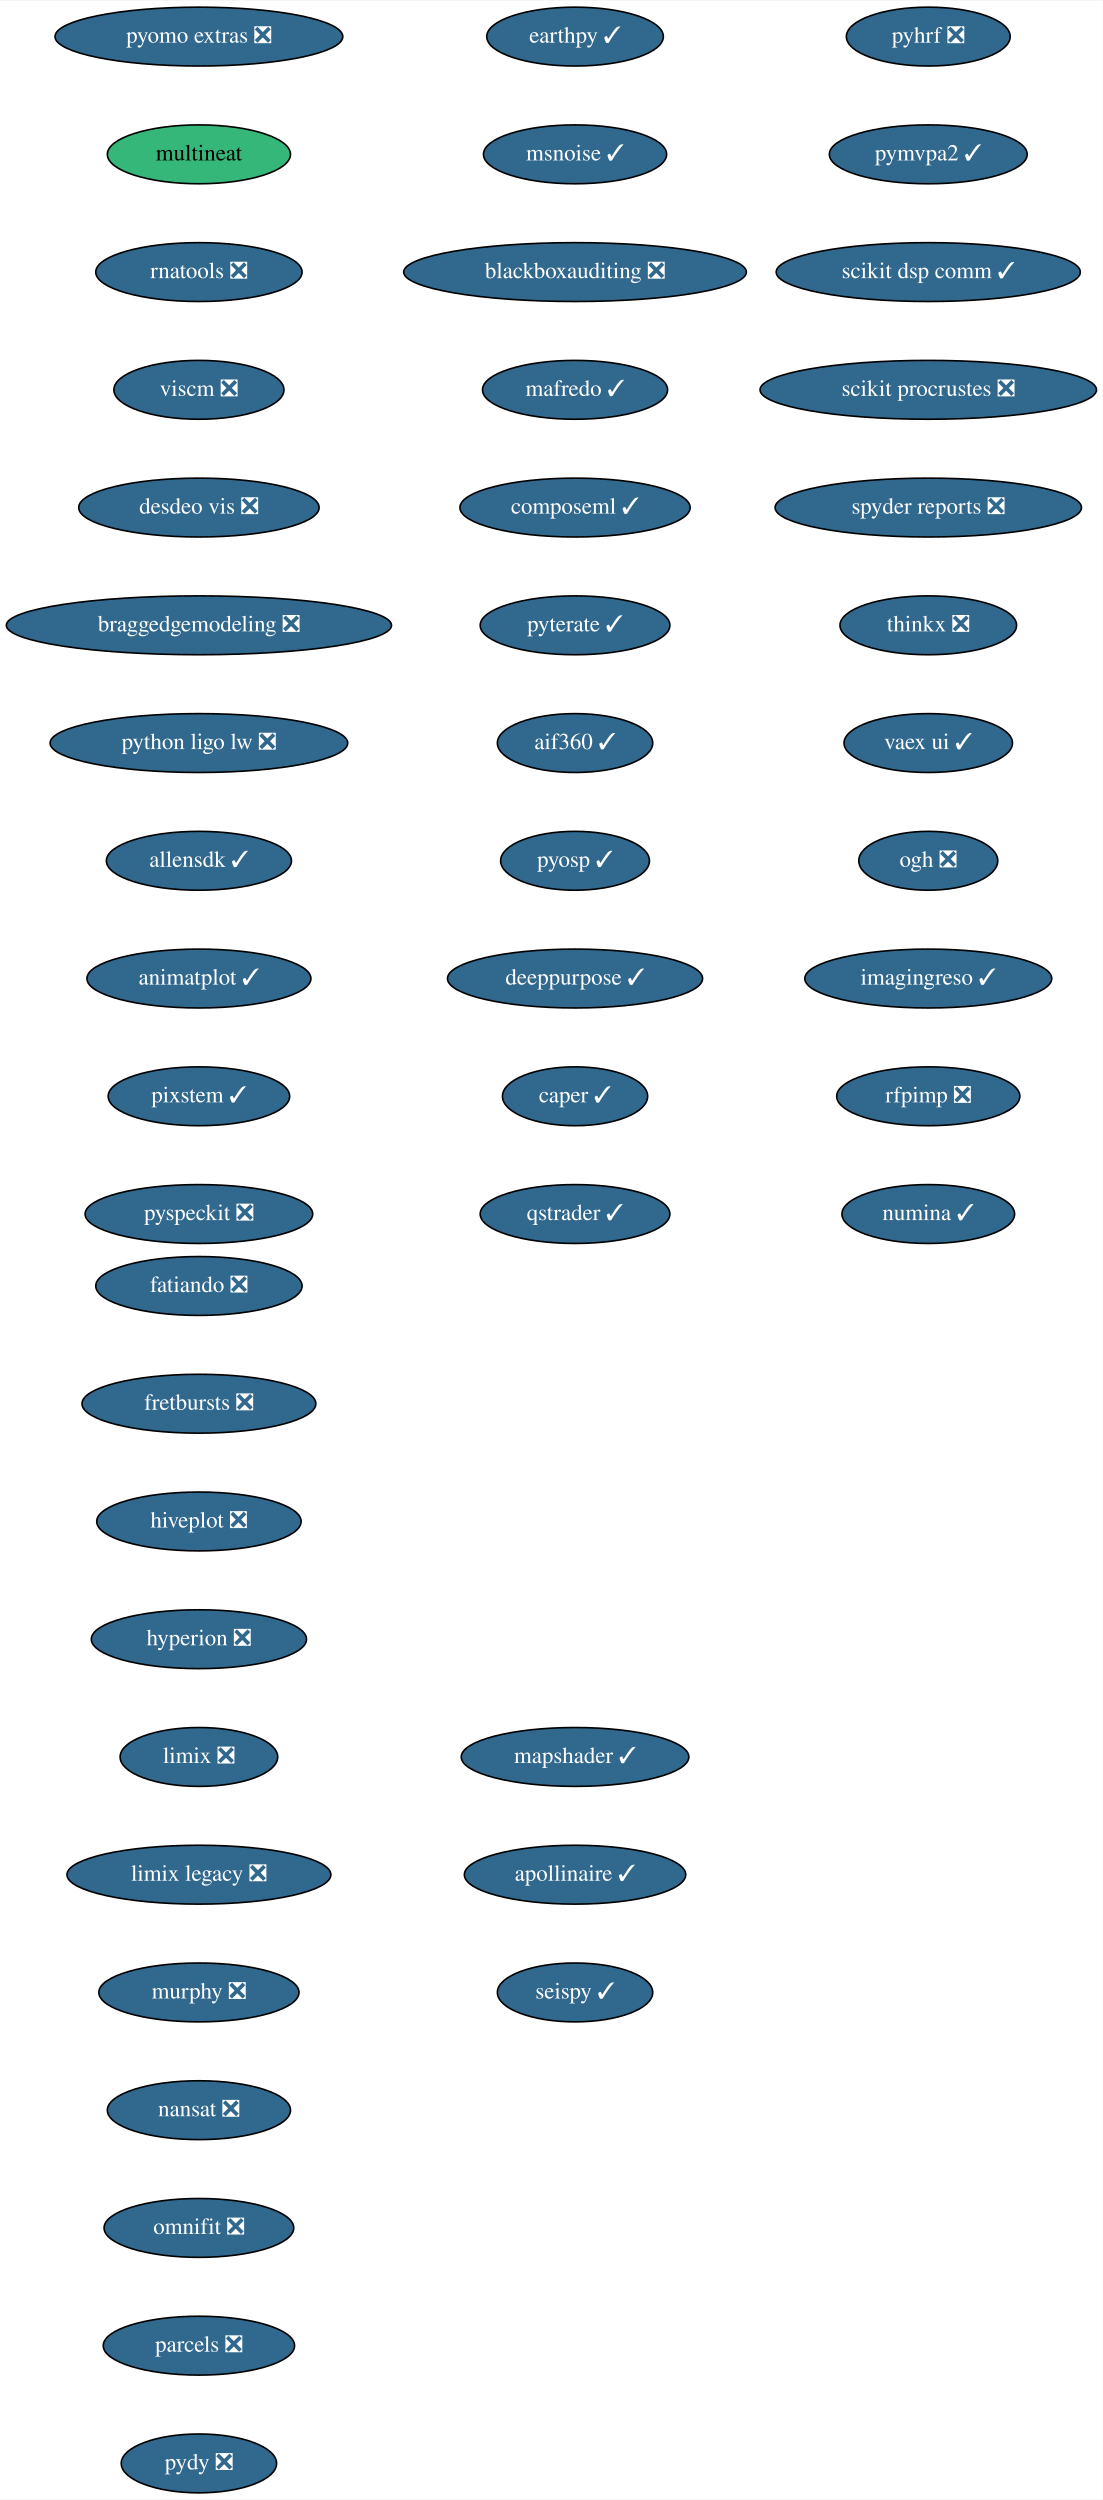
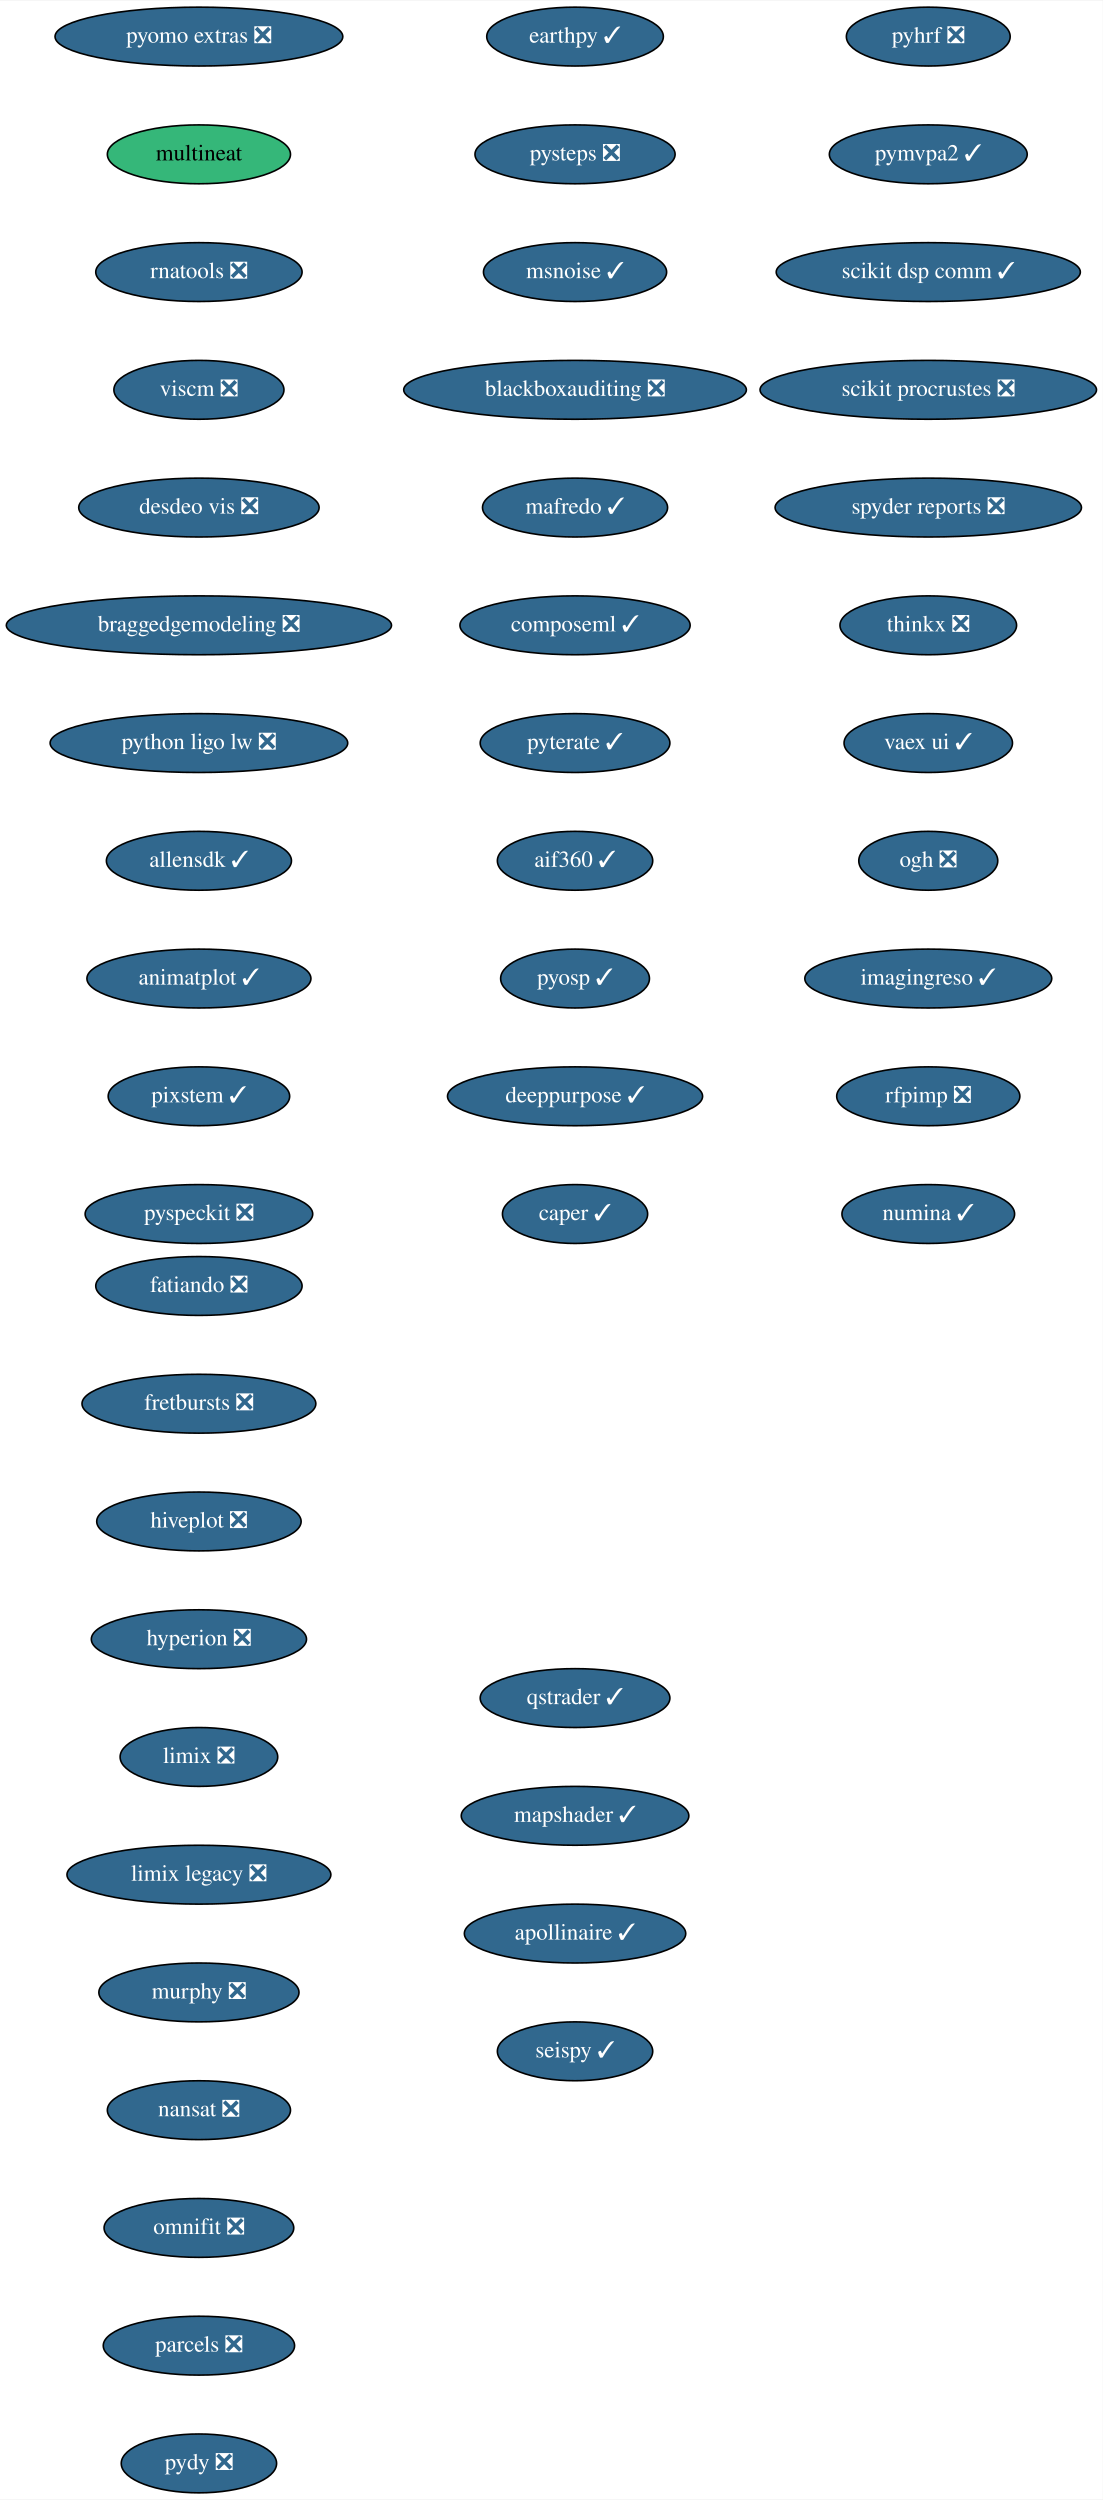
<svg xmlns="http://www.w3.org/2000/svg" xmlns:xlink="http://www.w3.org/1999/xlink" width="674pt" height="1528pt" viewBox="0.00 0.00 674.33 1528.00">
  <g id="graph0" class="graph" transform="scale(1 1) rotate(0) translate(4 1524)">
    <polygon fill="white" stroke="transparent" points="-4,4 -4,-1524 670.33,-1524 670.33,4 -4,4" />
    <g id="node1" class="node">
      <g id="a_node1">
        <a xlink:href="https://github.com/conda-forge/fatiando-feedstock/pull/13" xlink:title="fatiando ❎">
          <ellipse fill="#31688e" stroke="black" cx="117.64" cy="-738" rx="63.09" ry="18" />
          <text text-anchor="middle" x="117.64" y="-734.3" font-family="Times,serif" font-size="14.00" fill="white">fatiando ❎</text>
        </a>
      </g>
    </g>
    <g id="node2" class="node">
      <g id="a_node2">
        <a xlink:href="https://github.com/conda-forge/fretbursts-feedstock/pull/19" xlink:title="fretbursts ❎">
          <ellipse fill="#31688e" stroke="black" cx="117.64" cy="-666" rx="71.5" ry="18" />
          <text text-anchor="middle" x="117.64" y="-662.3" font-family="Times,serif" font-size="14.00" fill="white">fretbursts ❎</text>
        </a>
      </g>
    </g>
    <g id="node3" class="node">
      <g id="a_node3">
        <a xlink:href="https://github.com/conda-forge/hiveplot-feedstock/pull/5" xlink:title="hiveplot ❎">
          <ellipse fill="#31688e" stroke="black" cx="117.64" cy="-594" rx="62.5" ry="18" />
          <text text-anchor="middle" x="117.64" y="-590.3" font-family="Times,serif" font-size="14.00" fill="white">hiveplot ❎</text>
        </a>
      </g>
    </g>
    <g id="node4" class="node">
      <g id="a_node4">
        <a xlink:href="https://github.com/conda-forge/hyperion-feedstock/pull/14" xlink:title="hyperion ❎">
          <ellipse fill="#31688e" stroke="black" cx="117.64" cy="-522" rx="65.79" ry="18" />
          <text text-anchor="middle" x="117.64" y="-518.3" font-family="Times,serif" font-size="14.00" fill="white">hyperion ❎</text>
        </a>
      </g>
    </g>
    <g id="node5" class="node">
      <g id="a_node5">
        <a xlink:href="https://github.com/conda-forge/limix-feedstock/pull/23" xlink:title="limix ❎">
          <ellipse fill="#31688e" stroke="black" cx="117.64" cy="-450" rx="48.19" ry="18" />
          <text text-anchor="middle" x="117.64" y="-446.3" font-family="Times,serif" font-size="14.00" fill="white">limix ❎</text>
        </a>
      </g>
    </g>
    <g id="node6" class="node">
      <g id="a_node6">
        <a xlink:href="https://github.com/conda-forge/limix-legacy-feedstock/pull/9" xlink:title="limix legacy ❎">
          <ellipse fill="#31688e" stroke="black" cx="117.64" cy="-378" rx="80.69" ry="18" />
          <text text-anchor="middle" x="117.64" y="-374.3" font-family="Times,serif" font-size="14.00" fill="white">limix legacy ❎</text>
        </a>
      </g>
    </g>
    <g id="node7" class="node">
      <g id="a_node7">
        <a xlink:href="https://github.com/conda-forge/murphy-feedstock/pull/3" xlink:title="murphy ❎">
          <ellipse fill="#31688e" stroke="black" cx="117.64" cy="-306" rx="61.19" ry="18" />
          <text text-anchor="middle" x="117.64" y="-302.3" font-family="Times,serif" font-size="14.00" fill="white">murphy ❎</text>
        </a>
      </g>
    </g>
    <g id="node8" class="node">
      <g id="a_node8">
        <a xlink:href="https://github.com/conda-forge/nansat-feedstock/pull/29" xlink:title="nansat ❎">
          <ellipse fill="#31688e" stroke="black" cx="117.64" cy="-234" rx="56" ry="18" />
          <text text-anchor="middle" x="117.64" y="-230.3" font-family="Times,serif" font-size="14.00" fill="white">nansat ❎</text>
        </a>
      </g>
    </g>
    <g id="node9" class="node">
      <g id="a_node9">
        <a xlink:href="https://github.com/conda-forge/omnifit-feedstock/pull/4" xlink:title="omnifit ❎">
          <ellipse fill="#31688e" stroke="black" cx="117.64" cy="-162" rx="58" ry="18" />
          <text text-anchor="middle" x="117.64" y="-158.3" font-family="Times,serif" font-size="14.00" fill="white">omnifit ❎</text>
        </a>
      </g>
    </g>
    <g id="node10" class="node">
      <g id="a_node10">
        <a xlink:href="https://github.com/conda-forge/parcels-feedstock/pull/63" xlink:title="parcels ❎">
          <ellipse fill="#31688e" stroke="black" cx="117.64" cy="-90" rx="58.5" ry="18" />
          <text text-anchor="middle" x="117.64" y="-86.3" font-family="Times,serif" font-size="14.00" fill="white">parcels ❎</text>
        </a>
      </g>
    </g>
    <g id="node11" class="node">
      <g id="a_node11">
        <a xlink:href="https://github.com/conda-forge/pydy-feedstock/pull/14" xlink:title="pydy ❎">
          <ellipse fill="#31688e" stroke="black" cx="117.64" cy="-18" rx="47.5" ry="18" />
          <text text-anchor="middle" x="117.64" y="-14.3" font-family="Times,serif" font-size="14.00" fill="white">pydy ❎</text>
        </a>
      </g>
    </g>
    <g id="node12" class="node">
      <g id="a_node12">
        <a xlink:href="https://github.com/conda-forge/pyhrf-feedstock/pull/6" xlink:title="pyhrf ❎">
          <ellipse fill="#31688e" stroke="black" cx="563.64" cy="-1502" rx="50.09" ry="18" />
          <text text-anchor="middle" x="563.64" y="-1498.3" font-family="Times,serif" font-size="14.00" fill="white">pyhrf ❎</text>
        </a>
      </g>
    </g>
    <g id="node13" class="node">
      <g id="a_node13">
        <a xlink:href="https://github.com/conda-forge/pymvpa2-feedstock/pull/13" xlink:title="pymvpa2 ✓">
          <ellipse fill="#31688e" stroke="black" cx="563.64" cy="-1430" rx="60.5" ry="18" />
          <text text-anchor="middle" x="563.64" y="-1426.3" font-family="Times,serif" font-size="14.00" fill="white">pymvpa2 ✓</text>
        </a>
      </g>
    </g>
    <g id="node14" class="node">
      <g id="a_node14">
        <a xlink:href="https://github.com/conda-forge/scikit-dsp-comm-feedstock/pull/9" xlink:title="scikit dsp comm ✓">
          <ellipse fill="#31688e" stroke="black" cx="563.64" cy="-1358" rx="93" ry="18" />
          <text text-anchor="middle" x="563.64" y="-1354.3" font-family="Times,serif" font-size="14.00" fill="white">scikit dsp comm ✓</text>
        </a>
      </g>
    </g>
    <g id="node15" class="node">
      <g id="a_node15">
        <a xlink:href="https://github.com/conda-forge/scikit-procrustes-feedstock/pull/5" xlink:title="scikit procrustes ❎">
          <ellipse fill="#31688e" stroke="black" cx="563.64" cy="-1286" rx="102.88" ry="18" />
          <text text-anchor="middle" x="563.64" y="-1282.3" font-family="Times,serif" font-size="14.00" fill="white">scikit procrustes ❎</text>
        </a>
      </g>
    </g>
    <g id="node16" class="node">
      <g id="a_node16">
        <a xlink:href="https://github.com/conda-forge/spyder-reports-feedstock/pull/5" xlink:title="spyder reports ❎">
          <ellipse fill="#31688e" stroke="black" cx="563.64" cy="-1214" rx="93.68" ry="18" />
          <text text-anchor="middle" x="563.64" y="-1210.3" font-family="Times,serif" font-size="14.00" fill="white">spyder reports ❎</text>
        </a>
      </g>
    </g>
    <g id="node17" class="node">
      <g id="a_node17">
        <a xlink:href="https://github.com/conda-forge/thinkx-feedstock/pull/5" xlink:title="thinkx ❎">
          <ellipse fill="#31688e" stroke="black" cx="563.64" cy="-1142" rx="54" ry="18" />
          <text text-anchor="middle" x="563.64" y="-1138.3" font-family="Times,serif" font-size="14.00" fill="white">thinkx ❎</text>
        </a>
      </g>
    </g>
    <g id="node18" class="node">
      <g id="a_node18">
        <a xlink:href="https://github.com/conda-forge/vaex-ui-feedstock/pull/12" xlink:title="vaex ui ✓">
          <ellipse fill="#31688e" stroke="black" cx="563.64" cy="-1070" rx="51.5" ry="18" />
          <text text-anchor="middle" x="563.64" y="-1066.3" font-family="Times,serif" font-size="14.00" fill="white">vaex ui ✓</text>
        </a>
      </g>
    </g>
    <g id="node19" class="node">
      <g id="a_node19">
        <a xlink:href="https://github.com/conda-forge/ogh-feedstock/pull/9" xlink:title="ogh ❎">
          <ellipse fill="#31688e" stroke="black" cx="563.64" cy="-998" rx="42.49" ry="18" />
          <text text-anchor="middle" x="563.64" y="-994.3" font-family="Times,serif" font-size="14.00" fill="white">ogh ❎</text>
        </a>
      </g>
    </g>
    <g id="node20" class="node">
      <g id="a_node20">
        <a xlink:href="https://github.com/conda-forge/imagingreso-feedstock/pull/21" xlink:title="imagingreso ✓">
          <ellipse fill="#31688e" stroke="black" cx="563.64" cy="-926" rx="75.5" ry="18" />
          <text text-anchor="middle" x="563.64" y="-922.3" font-family="Times,serif" font-size="14.00" fill="white">imagingreso ✓</text>
        </a>
      </g>
    </g>
    <g id="node21" class="node">
      <g id="a_node21">
        <a xlink:href="https://github.com/conda-forge/rfpimp-feedstock/pull/9" xlink:title="rfpimp ❎">
          <ellipse fill="#31688e" stroke="black" cx="563.64" cy="-854" rx="56" ry="18" />
          <text text-anchor="middle" x="563.64" y="-850.3" font-family="Times,serif" font-size="14.00" fill="white">rfpimp ❎</text>
        </a>
      </g>
    </g>
    <g id="node22" class="node">
      <g id="a_node22">
        <a xlink:href="https://github.com/conda-forge/numina-feedstock/pull/28" xlink:title="numina ✓">
          <ellipse fill="#31688e" stroke="black" cx="563.64" cy="-782" rx="52.79" ry="18" />
          <text text-anchor="middle" x="563.64" y="-778.3" font-family="Times,serif" font-size="14.00" fill="white">numina ✓</text>
        </a>
      </g>
    </g>
    <g id="node23" class="node">
      <g id="a_node23">
        <a xlink:href="https://github.com/conda-forge/pyomo.extras-feedstock/pull/25" xlink:title="pyomo extras ❎">
          <ellipse fill="#31688e" stroke="black" cx="117.64" cy="-1502" rx="87.99" ry="18" />
          <text text-anchor="middle" x="117.64" y="-1498.3" font-family="Times,serif" font-size="14.00" fill="white">pyomo extras ❎</text>
        </a>
      </g>
    </g>
    <g id="node24" class="node">
      <g id="a_node24">
        <a xlink:href="https://github.com/conda-forge/multineat-feedstock" xlink:title="multineat">
          <ellipse fill="#35b779" stroke="black" cx="117.64" cy="-1430" rx="56" ry="18" />
          <text text-anchor="middle" x="117.64" y="-1426.3" font-family="Times,serif" font-size="14.00">multineat</text>
        </a>
      </g>
    </g>
    <g id="node25" class="node">
      <g id="a_node25">
        <a xlink:href="https://github.com/conda-forge/rnatools-feedstock/pull/3" xlink:title="rnatools ❎">
          <ellipse fill="#31688e" stroke="black" cx="117.64" cy="-1358" rx="63.09" ry="18" />
          <text text-anchor="middle" x="117.64" y="-1354.3" font-family="Times,serif" font-size="14.00" fill="white">rnatools ❎</text>
        </a>
      </g>
    </g>
    <g id="node26" class="node">
      <g id="a_node26">
        <a xlink:href="https://github.com/conda-forge/viscm-feedstock/pull/4" xlink:title="viscm ❎">
          <ellipse fill="#31688e" stroke="black" cx="117.64" cy="-1286" rx="52" ry="18" />
          <text text-anchor="middle" x="117.64" y="-1282.3" font-family="Times,serif" font-size="14.00" fill="white">viscm ❎</text>
        </a>
      </g>
    </g>
    <g id="node27" class="node">
      <g id="a_node27">
        <a xlink:href="https://github.com/conda-forge/desdeo-vis-feedstock/pull/5" xlink:title="desdeo vis ❎">
          <ellipse fill="#31688e" stroke="black" cx="117.64" cy="-1214" rx="73.5" ry="18" />
          <text text-anchor="middle" x="117.64" y="-1210.3" font-family="Times,serif" font-size="14.00" fill="white">desdeo vis ❎</text>
        </a>
      </g>
    </g>
    <g id="node28" class="node">
      <g id="a_node28">
        <a xlink:href="https://github.com/conda-forge/braggedgemodeling-feedstock/pull/3" xlink:title="braggedgemodeling ❎">
          <ellipse fill="#31688e" stroke="black" cx="117.64" cy="-1142" rx="117.78" ry="18" />
          <text text-anchor="middle" x="117.64" y="-1138.3" font-family="Times,serif" font-size="14.00" fill="white">braggedgemodeling ❎</text>
        </a>
      </g>
    </g>
    <g id="node29" class="node">
      <g id="a_node29">
        <a xlink:href="https://github.com/conda-forge/python-ligo-lw-feedstock/pull/14" xlink:title="python ligo lw ❎">
          <ellipse fill="#31688e" stroke="black" cx="117.64" cy="-1070" rx="91" ry="18" />
          <text text-anchor="middle" x="117.64" y="-1066.3" font-family="Times,serif" font-size="14.00" fill="white">python ligo lw ❎</text>
        </a>
      </g>
    </g>
    <g id="node30" class="node">
      <g id="a_node30">
        <a xlink:href="https://github.com/conda-forge/allensdk-feedstock/pull/4" xlink:title="allensdk ✓">
          <ellipse fill="#31688e" stroke="black" cx="117.64" cy="-998" rx="56.59" ry="18" />
          <text text-anchor="middle" x="117.64" y="-994.3" font-family="Times,serif" font-size="14.00" fill="white">allensdk ✓</text>
        </a>
      </g>
    </g>
    <g id="node31" class="node">
      <g id="a_node31">
        <a xlink:href="https://github.com/conda-forge/animatplot-feedstock/pull/6" xlink:title="animatplot ✓">
          <ellipse fill="#31688e" stroke="black" cx="117.64" cy="-926" rx="68.49" ry="18" />
          <text text-anchor="middle" x="117.64" y="-922.3" font-family="Times,serif" font-size="14.00" fill="white">animatplot ✓</text>
        </a>
      </g>
    </g>
    <g id="node32" class="node">
      <g id="a_node32">
        <a xlink:href="https://github.com/conda-forge/pixstem-feedstock/pull/3" xlink:title="pixstem ✓">
          <ellipse fill="#31688e" stroke="black" cx="117.64" cy="-854" rx="55.49" ry="18" />
          <text text-anchor="middle" x="117.64" y="-850.3" font-family="Times,serif" font-size="14.00" fill="white">pixstem ✓</text>
        </a>
      </g>
    </g>
    <g id="node33" class="node">
      <g id="a_node33">
        <a xlink:href="https://github.com/conda-forge/pyspeckit-feedstock/pull/3" xlink:title="pyspeckit ❎">
          <ellipse fill="#31688e" stroke="black" cx="117.64" cy="-782" rx="69.59" ry="18" />
          <text text-anchor="middle" x="117.64" y="-778.3" font-family="Times,serif" font-size="14.00" fill="white">pyspeckit ❎</text>
        </a>
      </g>
    </g>
    <g id="node34" class="node">
      <g id="a_node34">
        <a xlink:href="https://github.com/conda-forge/earthpy-feedstock/pull/12" xlink:title="earthpy ✓">
          <ellipse fill="#31688e" stroke="black" cx="347.64" cy="-1502" rx="54" ry="18" />
          <text text-anchor="middle" x="347.64" y="-1498.3" font-family="Times,serif" font-size="14.00" fill="white">earthpy ✓</text>
        </a>
      </g>
    </g>
    <g id="node35" class="node">
      <g id="a_node35">
-         <a xlink:href="https://github.com/conda-forge/msnoise-feedstock/pull/5" xlink:title="msnoise ✓">
-           <ellipse fill="#31688e" stroke="black" cx="347.64" cy="-1430" rx="56" ry="18" />
-           <text text-anchor="middle" x="347.64" y="-1426.3" font-family="Times,serif" font-size="14.00" fill="white">msnoise ✓</text>
+         <a xlink:href="https://github.com/conda-forge/pysteps-feedstock/pull/18" xlink:title="pysteps ❎">
+           <ellipse fill="#31688e" stroke="black" cx="347.64" cy="-1430" rx="61.19" ry="18" />
+           <text text-anchor="middle" x="347.64" y="-1426.3" font-family="Times,serif" font-size="14.00" fill="white">pysteps ❎</text>
        </a>
      </g>
    </g>
    <g id="node36" class="node">
      <g id="a_node36">
-         <a xlink:href="https://github.com/conda-forge/blackboxauditing-feedstock/pull/2" xlink:title="blackboxauditing ❎">
-           <ellipse fill="#31688e" stroke="black" cx="347.64" cy="-1358" rx="104.78" ry="18" />
-           <text text-anchor="middle" x="347.64" y="-1354.3" font-family="Times,serif" font-size="14.00" fill="white">blackboxauditing ❎</text>
+         <a xlink:href="https://github.com/conda-forge/msnoise-feedstock/pull/5" xlink:title="msnoise ✓">
+           <ellipse fill="#31688e" stroke="black" cx="347.64" cy="-1358" rx="56" ry="18" />
+           <text text-anchor="middle" x="347.64" y="-1354.3" font-family="Times,serif" font-size="14.00" fill="white">msnoise ✓</text>
        </a>
      </g>
    </g>
    <g id="node37" class="node">
      <g id="a_node37">
-         <a xlink:href="https://github.com/conda-forge/mafredo-feedstock/pull/7" xlink:title="mafredo ✓">
-           <ellipse fill="#31688e" stroke="black" cx="347.64" cy="-1286" rx="56.59" ry="18" />
-           <text text-anchor="middle" x="347.64" y="-1282.3" font-family="Times,serif" font-size="14.00" fill="white">mafredo ✓</text>
+         <a xlink:href="https://github.com/conda-forge/blackboxauditing-feedstock/pull/2" xlink:title="blackboxauditing ❎">
+           <ellipse fill="#31688e" stroke="black" cx="347.64" cy="-1286" rx="104.78" ry="18" />
+           <text text-anchor="middle" x="347.64" y="-1282.3" font-family="Times,serif" font-size="14.00" fill="white">blackboxauditing ❎</text>
        </a>
      </g>
    </g>
    <g id="node38" class="node">
      <g id="a_node38">
-         <a xlink:href="https://github.com/conda-forge/composeml-feedstock/pull/1" xlink:title="composeml ✓">
-           <ellipse fill="#31688e" stroke="black" cx="347.64" cy="-1214" rx="70.39" ry="18" />
-           <text text-anchor="middle" x="347.64" y="-1210.3" font-family="Times,serif" font-size="14.00" fill="white">composeml ✓</text>
+         <a xlink:href="https://github.com/conda-forge/mafredo-feedstock/pull/7" xlink:title="mafredo ✓">
+           <ellipse fill="#31688e" stroke="black" cx="347.64" cy="-1214" rx="56.59" ry="18" />
+           <text text-anchor="middle" x="347.64" y="-1210.3" font-family="Times,serif" font-size="14.00" fill="white">mafredo ✓</text>
        </a>
      </g>
    </g>
    <g id="node39" class="node">
      <g id="a_node39">
-         <a xlink:href="https://github.com/conda-forge/pyterate-feedstock/pull/1" xlink:title="pyterate ✓">
-           <ellipse fill="#31688e" stroke="black" cx="347.64" cy="-1142" rx="58" ry="18" />
-           <text text-anchor="middle" x="347.64" y="-1138.3" font-family="Times,serif" font-size="14.00" fill="white">pyterate ✓</text>
+         <a xlink:href="https://github.com/conda-forge/composeml-feedstock/pull/1" xlink:title="composeml ✓">
+           <ellipse fill="#31688e" stroke="black" cx="347.64" cy="-1142" rx="70.39" ry="18" />
+           <text text-anchor="middle" x="347.64" y="-1138.3" font-family="Times,serif" font-size="14.00" fill="white">composeml ✓</text>
        </a>
      </g>
    </g>
    <g id="node40" class="node">
      <g id="a_node40">
-         <a xlink:href="https://github.com/conda-forge/aif360-feedstock/pull/3" xlink:title="aif360 ✓">
-           <ellipse fill="#31688e" stroke="black" cx="347.64" cy="-1070" rx="47.5" ry="18" />
-           <text text-anchor="middle" x="347.64" y="-1066.3" font-family="Times,serif" font-size="14.00" fill="white">aif360 ✓</text>
+         <a xlink:href="https://github.com/conda-forge/pyterate-feedstock/pull/1" xlink:title="pyterate ✓">
+           <ellipse fill="#31688e" stroke="black" cx="347.64" cy="-1070" rx="58" ry="18" />
+           <text text-anchor="middle" x="347.64" y="-1066.3" font-family="Times,serif" font-size="14.00" fill="white">pyterate ✓</text>
        </a>
      </g>
    </g>
    <g id="node41" class="node">
      <g id="a_node41">
-         <a xlink:href="https://github.com/conda-forge/pyosp-feedstock/pull/3" xlink:title="pyosp ✓">
-           <ellipse fill="#31688e" stroke="black" cx="347.64" cy="-998" rx="45.5" ry="18" />
-           <text text-anchor="middle" x="347.64" y="-994.3" font-family="Times,serif" font-size="14.00" fill="white">pyosp ✓</text>
+         <a xlink:href="https://github.com/conda-forge/aif360-feedstock/pull/3" xlink:title="aif360 ✓">
+           <ellipse fill="#31688e" stroke="black" cx="347.64" cy="-998" rx="47.5" ry="18" />
+           <text text-anchor="middle" x="347.64" y="-994.3" font-family="Times,serif" font-size="14.00" fill="white">aif360 ✓</text>
        </a>
      </g>
    </g>
    <g id="node42" class="node">
      <g id="a_node42">
-         <a xlink:href="https://github.com/conda-forge/deeppurpose-feedstock/pull/2" xlink:title="deeppurpose ✓">
-           <ellipse fill="#31688e" stroke="black" cx="347.64" cy="-926" rx="78" ry="18" />
-           <text text-anchor="middle" x="347.64" y="-922.3" font-family="Times,serif" font-size="14.00" fill="white">deeppurpose ✓</text>
+         <a xlink:href="https://github.com/conda-forge/pyosp-feedstock/pull/3" xlink:title="pyosp ✓">
+           <ellipse fill="#31688e" stroke="black" cx="347.64" cy="-926" rx="45.5" ry="18" />
+           <text text-anchor="middle" x="347.64" y="-922.3" font-family="Times,serif" font-size="14.00" fill="white">pyosp ✓</text>
        </a>
      </g>
    </g>
    <g id="node43" class="node">
      <g id="a_node43">
-         <a xlink:href="https://github.com/conda-forge/caper-feedstock/pull/7" xlink:title="caper ✓">
-           <ellipse fill="#31688e" stroke="black" cx="347.64" cy="-854" rx="44.39" ry="18" />
-           <text text-anchor="middle" x="347.64" y="-850.3" font-family="Times,serif" font-size="14.00" fill="white">caper ✓</text>
+         <a xlink:href="https://github.com/conda-forge/deeppurpose-feedstock/pull/2" xlink:title="deeppurpose ✓">
+           <ellipse fill="#31688e" stroke="black" cx="347.64" cy="-854" rx="78" ry="18" />
+           <text text-anchor="middle" x="347.64" y="-850.3" font-family="Times,serif" font-size="14.00" fill="white">deeppurpose ✓</text>
        </a>
      </g>
    </g>
    <g id="node44" class="node">
      <g id="a_node44">
-         <a xlink:href="https://github.com/conda-forge/qstrader-feedstock/pull/1" xlink:title="qstrader ✓">
-           <ellipse fill="#31688e" stroke="black" cx="347.64" cy="-782" rx="58" ry="18" />
-           <text text-anchor="middle" x="347.64" y="-778.3" font-family="Times,serif" font-size="14.00" fill="white">qstrader ✓</text>
+         <a xlink:href="https://github.com/conda-forge/caper-feedstock/pull/7" xlink:title="caper ✓">
+           <ellipse fill="#31688e" stroke="black" cx="347.64" cy="-782" rx="44.39" ry="18" />
+           <text text-anchor="middle" x="347.64" y="-778.3" font-family="Times,serif" font-size="14.00" fill="white">caper ✓</text>
        </a>
      </g>
    </g>
    <g id="node45" class="node">
      <g id="a_node45">
-         <a xlink:href="https://github.com/conda-forge/mapshader-feedstock/pull/1" xlink:title="mapshader ✓">
-           <ellipse fill="#31688e" stroke="black" cx="347.64" cy="-450" rx="69.59" ry="18" />
-           <text text-anchor="middle" x="347.64" y="-446.3" font-family="Times,serif" font-size="14.00" fill="white">mapshader ✓</text>
+         <a xlink:href="https://github.com/conda-forge/qstrader-feedstock/pull/1" xlink:title="qstrader ✓">
+           <ellipse fill="#31688e" stroke="black" cx="347.64" cy="-486" rx="58" ry="18" />
+           <text text-anchor="middle" x="347.64" y="-482.3" font-family="Times,serif" font-size="14.00" fill="white">qstrader ✓</text>
        </a>
      </g>
    </g>
    <g id="node46" class="node">
      <g id="a_node46">
-         <a xlink:href="https://github.com/conda-forge/apollinaire-feedstock/pull/5" xlink:title="apollinaire ✓">
-           <ellipse fill="#31688e" stroke="black" cx="347.64" cy="-378" rx="67.69" ry="18" />
-           <text text-anchor="middle" x="347.64" y="-374.3" font-family="Times,serif" font-size="14.00" fill="white">apollinaire ✓</text>
+         <a xlink:href="https://github.com/conda-forge/mapshader-feedstock/pull/1" xlink:title="mapshader ✓">
+           <ellipse fill="#31688e" stroke="black" cx="347.64" cy="-414" rx="69.59" ry="18" />
+           <text text-anchor="middle" x="347.64" y="-410.3" font-family="Times,serif" font-size="14.00" fill="white">mapshader ✓</text>
        </a>
      </g>
    </g>
    <g id="node47" class="node">
      <g id="a_node47">
+         <a xlink:href="https://github.com/conda-forge/apollinaire-feedstock/pull/5" xlink:title="apollinaire ✓">
+           <ellipse fill="#31688e" stroke="black" cx="347.64" cy="-342" rx="67.69" ry="18" />
+           <text text-anchor="middle" x="347.64" y="-338.3" font-family="Times,serif" font-size="14.00" fill="white">apollinaire ✓</text>
+         </a>
+       </g>
+     </g>
+     <g id="node48" class="node">
+       <g id="a_node48">
        <a xlink:href="https://github.com/conda-forge/seispy-feedstock/pull/1" xlink:title="seispy ✓">
-           <ellipse fill="#31688e" stroke="black" cx="347.64" cy="-306" rx="47.5" ry="18" />
-           <text text-anchor="middle" x="347.64" y="-302.3" font-family="Times,serif" font-size="14.00" fill="white">seispy ✓</text>
+           <ellipse fill="#31688e" stroke="black" cx="347.64" cy="-270" rx="47.5" ry="18" />
+           <text text-anchor="middle" x="347.64" y="-266.3" font-family="Times,serif" font-size="14.00" fill="white">seispy ✓</text>
        </a>
      </g>
    </g>
  </g>
</svg>
